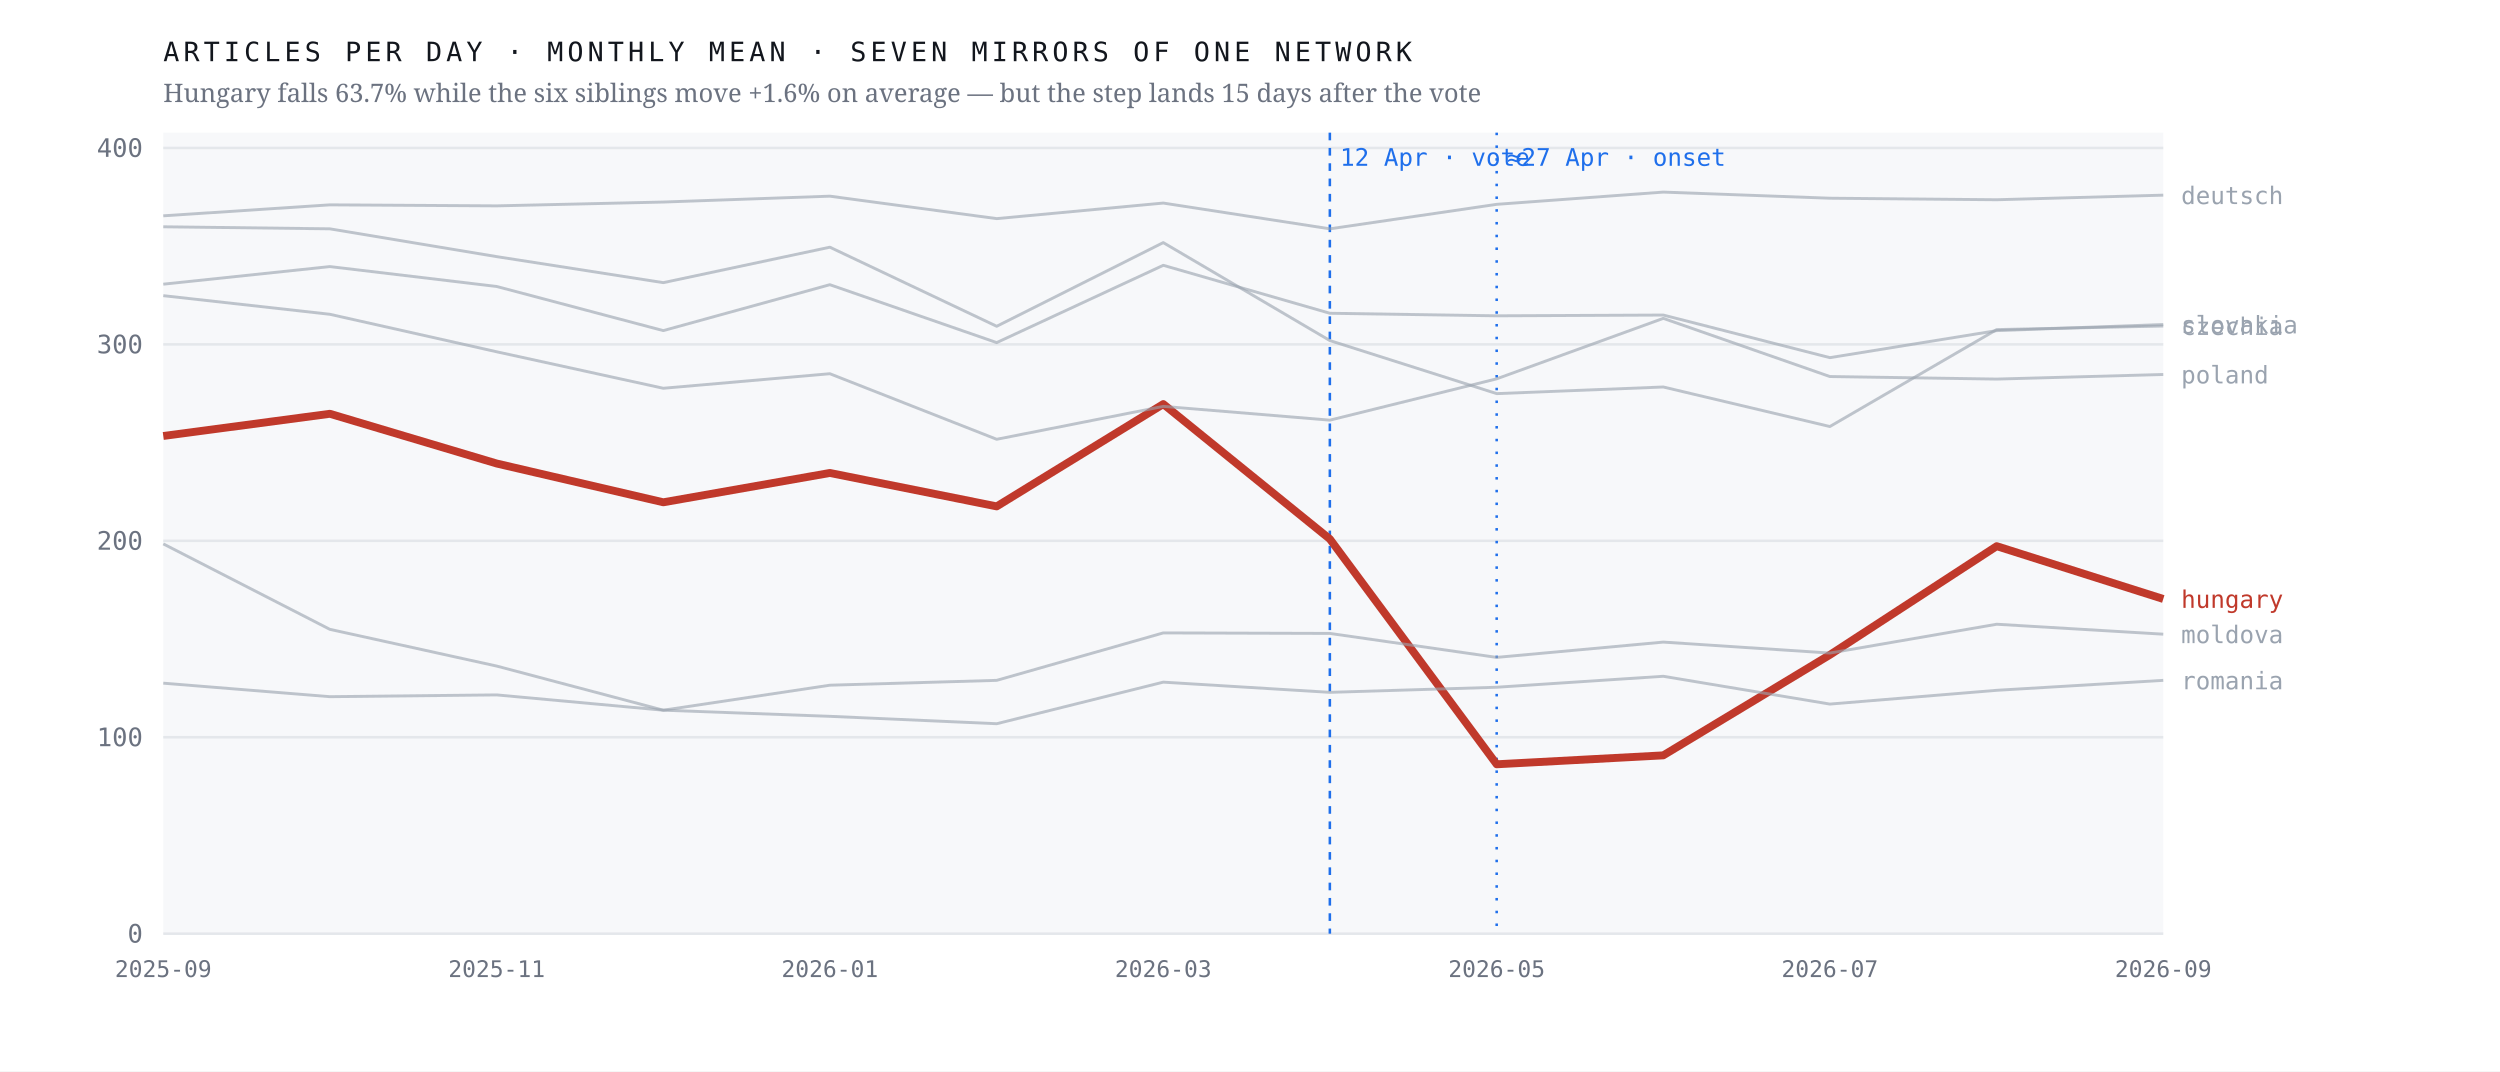
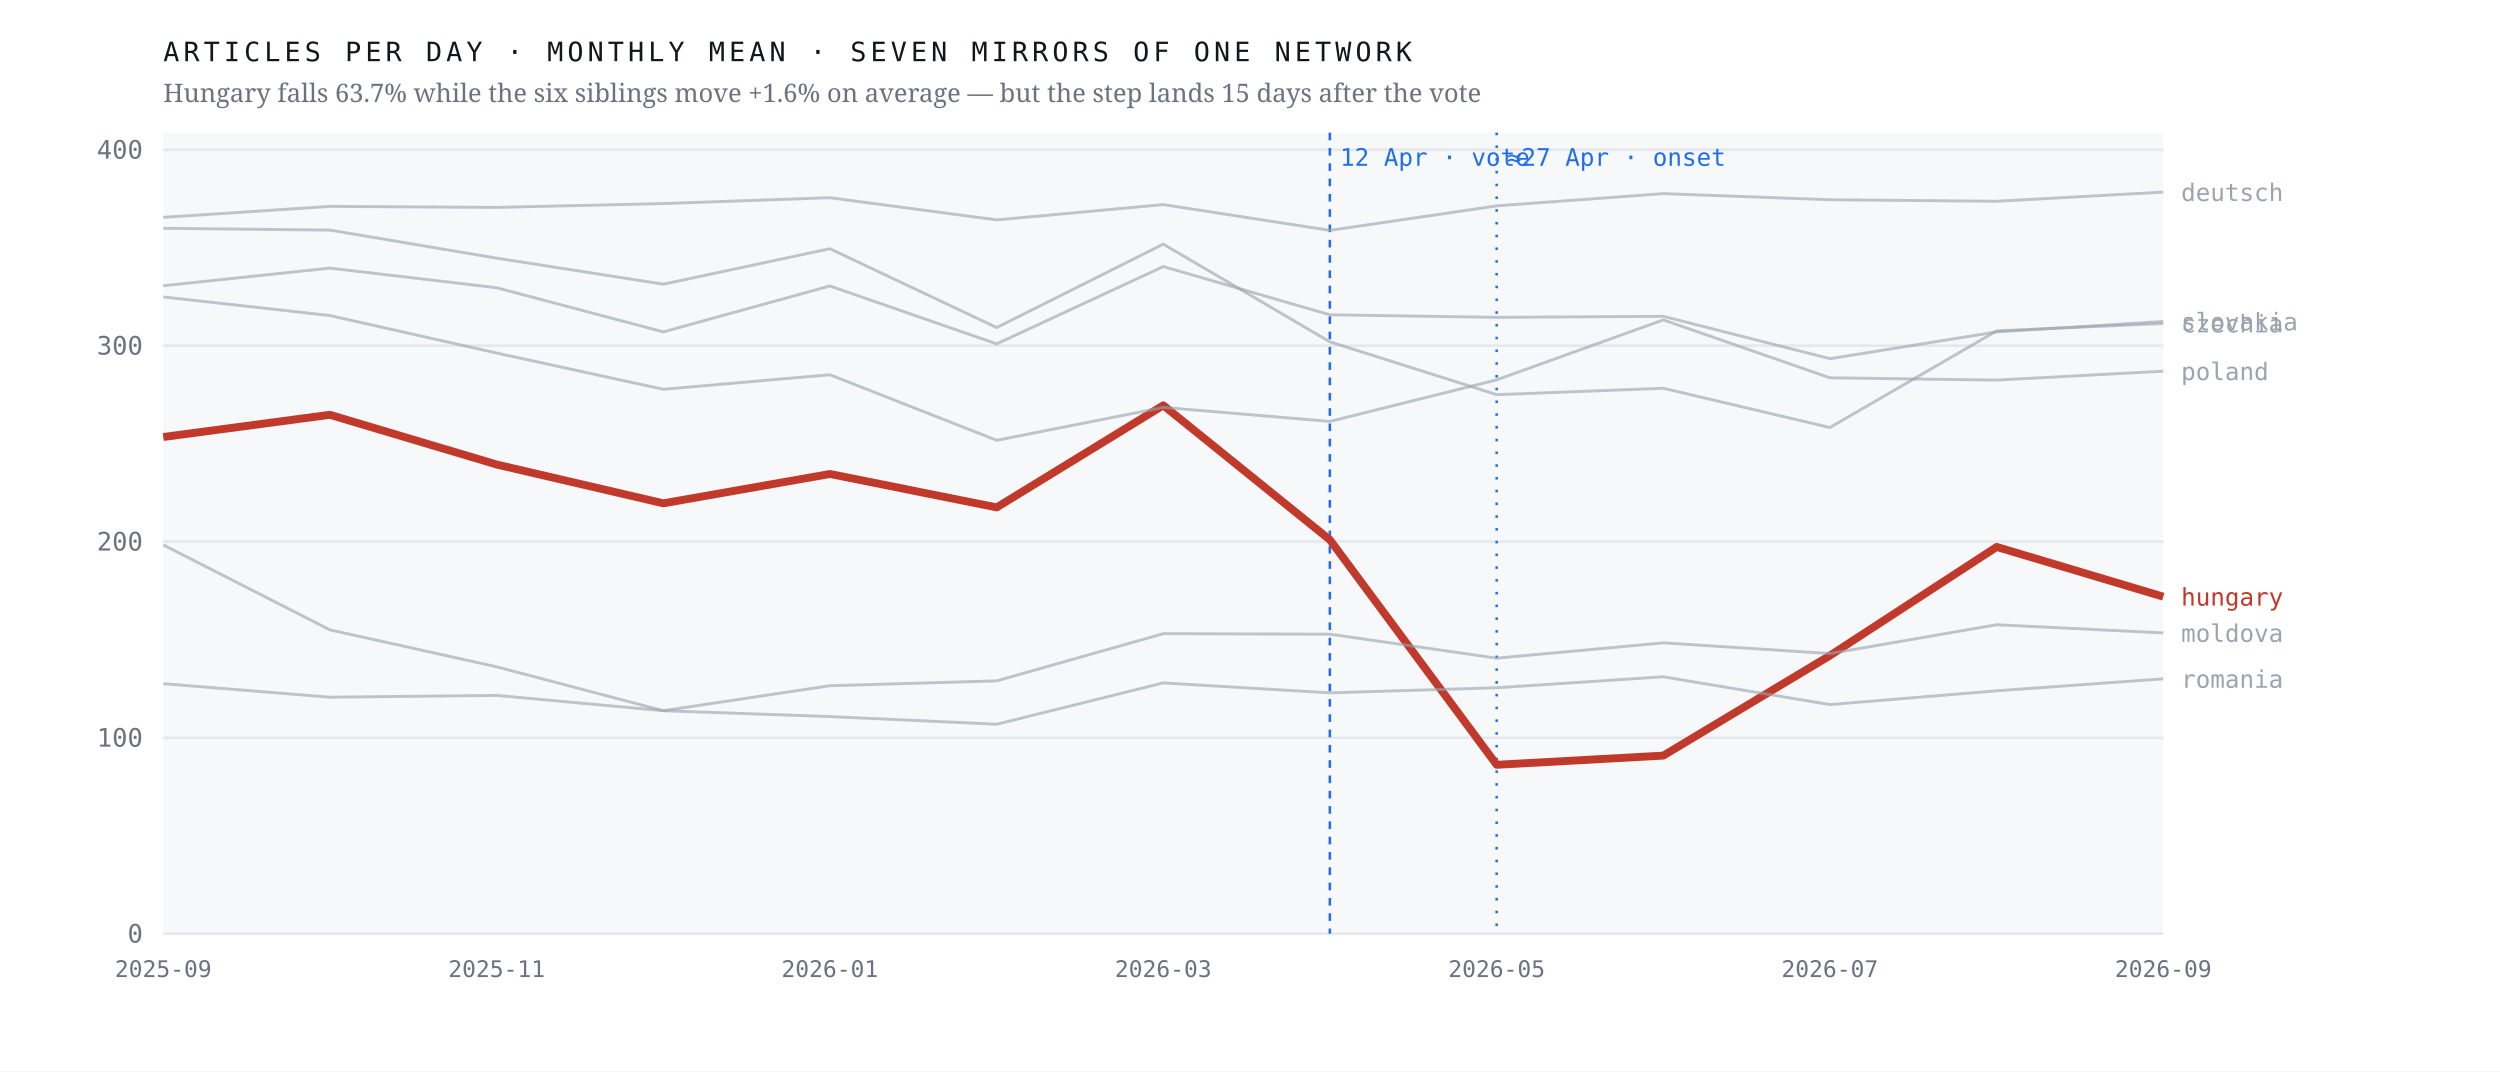
<svg xmlns="http://www.w3.org/2000/svg" viewBox="0 0 980 420" width="980" height="420" role="img" aria-label="Monthly output of seven mirrors of one network; the Hungarian line falls 63.7% after April 2026 while the six others hold roughly flat">
  <rect width="980" height="420" fill="#ffffff" />
  <rect x="64" y="52" width="784" height="314" fill="#f7f8fa" />
  <line x1="64" y1="366.0" x2="848" y2="366.0" stroke="#e4e7eb" stroke-width="1" />
  <text x="56.0" y="369.5" font-family="ui-monospace,'IBM Plex Mono',Menlo,monospace" font-size="10" font-weight="400" letter-spacing="0" fill="#6b7280" text-anchor="end">0</text>
-   <line x1="64" y1="289.0" x2="848" y2="289.0" stroke="#e4e7eb" stroke-width="1" />
-   <text x="56.0" y="292.5" font-family="ui-monospace,'IBM Plex Mono',Menlo,monospace" font-size="10" font-weight="400" letter-spacing="0" fill="#6b7280" text-anchor="end">100</text>
-   <line x1="64" y1="212.0" x2="848" y2="212.0" stroke="#e4e7eb" stroke-width="1" />
-   <text x="56.0" y="215.5" font-family="ui-monospace,'IBM Plex Mono',Menlo,monospace" font-size="10" font-weight="400" letter-spacing="0" fill="#6b7280" text-anchor="end">200</text>
-   <line x1="64" y1="135.0" x2="848" y2="135.0" stroke="#e4e7eb" stroke-width="1" />
-   <text x="56.0" y="138.5" font-family="ui-monospace,'IBM Plex Mono',Menlo,monospace" font-size="10" font-weight="400" letter-spacing="0" fill="#6b7280" text-anchor="end">300</text>
-   <line x1="64" y1="58.0" x2="848" y2="58.0" stroke="#e4e7eb" stroke-width="1" />
-   <text x="56.0" y="61.5" font-family="ui-monospace,'IBM Plex Mono',Menlo,monospace" font-size="10" font-weight="400" letter-spacing="0" fill="#6b7280" text-anchor="end">400</text>
+   <line x1="64" y1="289.2" x2="848" y2="289.2" stroke="#e4e7eb" stroke-width="1" />
+   <text x="56.0" y="292.7" font-family="ui-monospace,'IBM Plex Mono',Menlo,monospace" font-size="10" font-weight="400" letter-spacing="0" fill="#6b7280" text-anchor="end">100</text>
+   <line x1="64" y1="212.3" x2="848" y2="212.3" stroke="#e4e7eb" stroke-width="1" />
+   <text x="56.0" y="215.8" font-family="ui-monospace,'IBM Plex Mono',Menlo,monospace" font-size="10" font-weight="400" letter-spacing="0" fill="#6b7280" text-anchor="end">200</text>
+   <line x1="64" y1="135.5" x2="848" y2="135.5" stroke="#e4e7eb" stroke-width="1" />
+   <text x="56.0" y="139.0" font-family="ui-monospace,'IBM Plex Mono',Menlo,monospace" font-size="10" font-weight="400" letter-spacing="0" fill="#6b7280" text-anchor="end">300</text>
+   <line x1="64" y1="58.7" x2="848" y2="58.7" stroke="#e4e7eb" stroke-width="1" />
+   <text x="56.0" y="62.2" font-family="ui-monospace,'IBM Plex Mono',Menlo,monospace" font-size="10" font-weight="400" letter-spacing="0" fill="#6b7280" text-anchor="end">400</text>
  <line x1="521.3" y1="52" x2="521.3" y2="366" stroke="#1f6feb" stroke-width="1" stroke-dasharray="3 3" />
  <text x="525.3" y="65.0" font-family="ui-monospace,'IBM Plex Mono',Menlo,monospace" font-size="9.5" font-weight="400" letter-spacing="0" fill="#1f6feb" text-anchor="start">12 Apr · vote</text>
  <line x1="586.7" y1="52" x2="586.7" y2="366" stroke="#1f6feb" stroke-width="1" stroke-dasharray="1 4" />
  <text x="590.7" y="65.0" font-family="ui-monospace,'IBM Plex Mono',Menlo,monospace" font-size="9.5" font-weight="400" letter-spacing="0" fill="#1f6feb" text-anchor="start">≈27 Apr · onset</text>
-   <polyline points="64.0,170.9 129.3,162.2 194.7,181.7 260.0,196.9 325.3,185.4 390.7,198.5 456.0,158.4 521.3,211.3 586.7,299.6 652.0,296.1 717.3,256.7 782.7,214.1 848.0,234.8" fill="none" stroke="#c0392b" stroke-width="3.1" stroke-opacity="1" stroke-linejoin="round" />
-   <text x="855.0" y="238.3" font-family="ui-monospace,'IBM Plex Mono',Menlo,monospace" font-size="9.5" font-weight="500" letter-spacing="0" fill="#c0392b" text-anchor="start">hungary</text>
-   <polyline points="64.0,88.9 129.3,89.7 194.7,100.6 260.0,110.8 325.3,96.9 390.7,127.9 456.0,95.1 521.3,133.5 586.7,154.3 652.0,151.7 717.3,167.2 782.7,129.2 848.0,127.8" fill="none" stroke="#9aa3af" stroke-width="1.15" stroke-opacity="0.62" stroke-linejoin="round" />
-   <text x="855.0" y="131.3" font-family="ui-monospace,'IBM Plex Mono',Menlo,monospace" font-size="9.5" font-weight="400" letter-spacing="0" fill="#9aa3af" text-anchor="start">czechia</text>
-   <polyline points="64.0,84.6 129.3,80.3 194.7,80.7 260.0,79.2 325.3,76.9 390.7,85.7 456.0,79.6 521.3,89.7 586.7,80.1 652.0,75.3 717.3,77.7 782.7,78.3 848.0,76.5" fill="none" stroke="#9aa3af" stroke-width="1.15" stroke-opacity="0.62" stroke-linejoin="round" />
-   <text x="855.0" y="80.0" font-family="ui-monospace,'IBM Plex Mono',Menlo,monospace" font-size="9.5" font-weight="400" letter-spacing="0" fill="#9aa3af" text-anchor="start">deutsch</text>
-   <polyline points="64.0,213.2 129.3,246.7 194.7,261.1 260.0,278.4 325.3,268.6 390.7,266.7 456.0,248.1 521.3,248.3 586.7,257.7 652.0,251.7 717.3,256.0 782.7,244.7 848.0,248.6" fill="none" stroke="#9aa3af" stroke-width="1.15" stroke-opacity="0.62" stroke-linejoin="round" />
-   <text x="855.0" y="252.1" font-family="ui-monospace,'IBM Plex Mono',Menlo,monospace" font-size="9.5" font-weight="400" letter-spacing="0" fill="#9aa3af" text-anchor="start">moldova</text>
-   <polyline points="64.0,115.9 129.3,123.2 194.7,137.9 260.0,152.2 325.3,146.5 390.7,172.2 456.0,159.3 521.3,164.7 586.7,148.5 652.0,124.8 717.3,147.6 782.7,148.6 848.0,146.8" fill="none" stroke="#9aa3af" stroke-width="1.15" stroke-opacity="0.62" stroke-linejoin="round" />
-   <text x="855.0" y="150.3" font-family="ui-monospace,'IBM Plex Mono',Menlo,monospace" font-size="9.5" font-weight="400" letter-spacing="0" fill="#9aa3af" text-anchor="start">poland</text>
-   <polyline points="64.0,267.8 129.3,273.1 194.7,272.4 260.0,278.4 325.3,280.8 390.7,283.7 456.0,267.4 521.3,271.4 586.7,269.4 652.0,265.1 717.3,276.0 782.7,270.6 848.0,266.7" fill="none" stroke="#9aa3af" stroke-width="1.15" stroke-opacity="0.62" stroke-linejoin="round" />
-   <text x="855.0" y="270.2" font-family="ui-monospace,'IBM Plex Mono',Menlo,monospace" font-size="9.5" font-weight="400" letter-spacing="0" fill="#9aa3af" text-anchor="start">romania</text>
-   <polyline points="64.0,111.4 129.3,104.5 194.7,112.3 260.0,129.6 325.3,111.6 390.7,134.3 456.0,104.0 521.3,122.8 586.7,123.8 652.0,123.5 717.3,140.2 782.7,129.6 848.0,127.2" fill="none" stroke="#9aa3af" stroke-width="1.15" stroke-opacity="0.62" stroke-linejoin="round" />
-   <text x="855.0" y="130.7" font-family="ui-monospace,'IBM Plex Mono',Menlo,monospace" font-size="9.5" font-weight="400" letter-spacing="0" fill="#9aa3af" text-anchor="start">slovakia</text>
+   <polyline points="64.0,171.3 129.3,162.6 194.7,182.1 260.0,197.3 325.3,185.8 390.7,198.9 456.0,158.9 521.3,211.6 586.7,299.8 652.0,296.2 717.3,257.0 782.7,214.4 848.0,233.9" fill="none" stroke="#c0392b" stroke-width="3.1" stroke-opacity="1" stroke-linejoin="round" />
+   <text x="855.0" y="237.4" font-family="ui-monospace,'IBM Plex Mono',Menlo,monospace" font-size="9.5" font-weight="500" letter-spacing="0" fill="#c0392b" text-anchor="start">hungary</text>
+   <polyline points="64.0,89.5 129.3,90.2 194.7,101.2 260.0,111.4 325.3,97.5 390.7,128.4 456.0,95.7 521.3,134.0 586.7,154.7 652.0,152.2 717.3,167.6 782.7,129.7 848.0,126.8" fill="none" stroke="#9aa3af" stroke-width="1.15" stroke-opacity="0.62" stroke-linejoin="round" />
+   <text x="855.0" y="130.3" font-family="ui-monospace,'IBM Plex Mono',Menlo,monospace" font-size="9.5" font-weight="400" letter-spacing="0" fill="#9aa3af" text-anchor="start">czechia</text>
+   <polyline points="64.0,85.2 129.3,80.9 194.7,81.3 260.0,79.8 325.3,77.5 390.7,86.2 456.0,80.2 521.3,90.3 586.7,80.7 652.0,75.9 717.3,78.3 782.7,78.9 848.0,75.3" fill="none" stroke="#9aa3af" stroke-width="1.15" stroke-opacity="0.62" stroke-linejoin="round" />
+   <text x="855.0" y="78.8" font-family="ui-monospace,'IBM Plex Mono',Menlo,monospace" font-size="9.5" font-weight="400" letter-spacing="0" fill="#9aa3af" text-anchor="start">deutsch</text>
+   <polyline points="64.0,213.6 129.3,246.9 194.7,261.4 260.0,278.6 325.3,268.8 390.7,266.9 456.0,248.4 521.3,248.6 586.7,258.0 652.0,252.0 717.3,256.2 782.7,244.9 848.0,248.1" fill="none" stroke="#9aa3af" stroke-width="1.15" stroke-opacity="0.62" stroke-linejoin="round" />
+   <text x="855.0" y="251.6" font-family="ui-monospace,'IBM Plex Mono',Menlo,monospace" font-size="9.5" font-weight="400" letter-spacing="0" fill="#9aa3af" text-anchor="start">moldova</text>
+   <polyline points="64.0,116.4 129.3,123.7 194.7,138.4 260.0,152.6 325.3,146.9 390.7,172.6 456.0,159.7 521.3,165.2 586.7,148.9 652.0,125.4 717.3,148.1 782.7,149.0 848.0,145.5" fill="none" stroke="#9aa3af" stroke-width="1.15" stroke-opacity="0.62" stroke-linejoin="round" />
+   <text x="855.0" y="149.0" font-family="ui-monospace,'IBM Plex Mono',Menlo,monospace" font-size="9.5" font-weight="400" letter-spacing="0" fill="#9aa3af" text-anchor="start">poland</text>
+   <polyline points="64.0,268.0 129.3,273.3 194.7,272.6 260.0,278.6 325.3,280.9 390.7,283.9 456.0,267.7 521.3,271.6 586.7,269.6 652.0,265.3 717.3,276.2 782.7,270.8 848.0,266.1" fill="none" stroke="#9aa3af" stroke-width="1.15" stroke-opacity="0.62" stroke-linejoin="round" />
+   <text x="855.0" y="269.6" font-family="ui-monospace,'IBM Plex Mono',Menlo,monospace" font-size="9.5" font-weight="400" letter-spacing="0" fill="#9aa3af" text-anchor="start">romania</text>
+   <polyline points="64.0,112.0 129.3,105.1 194.7,112.8 260.0,130.1 325.3,112.1 390.7,134.8 456.0,104.5 521.3,123.4 586.7,124.4 652.0,124.0 717.3,140.6 782.7,130.1 848.0,126.0" fill="none" stroke="#9aa3af" stroke-width="1.15" stroke-opacity="0.62" stroke-linejoin="round" />
+   <text x="855.0" y="129.5" font-family="ui-monospace,'IBM Plex Mono',Menlo,monospace" font-size="9.5" font-weight="400" letter-spacing="0" fill="#9aa3af" text-anchor="start">slovakia</text>
  <text x="64.0" y="383.0" font-family="ui-monospace,'IBM Plex Mono',Menlo,monospace" font-size="9" font-weight="400" letter-spacing="0" fill="#6b7280" text-anchor="middle">2025-09</text>
  <text x="194.7" y="383.0" font-family="ui-monospace,'IBM Plex Mono',Menlo,monospace" font-size="9" font-weight="400" letter-spacing="0" fill="#6b7280" text-anchor="middle">2025-11</text>
  <text x="325.3" y="383.0" font-family="ui-monospace,'IBM Plex Mono',Menlo,monospace" font-size="9" font-weight="400" letter-spacing="0" fill="#6b7280" text-anchor="middle">2026-01</text>
  <text x="456.0" y="383.0" font-family="ui-monospace,'IBM Plex Mono',Menlo,monospace" font-size="9" font-weight="400" letter-spacing="0" fill="#6b7280" text-anchor="middle">2026-03</text>
  <text x="586.7" y="383.0" font-family="ui-monospace,'IBM Plex Mono',Menlo,monospace" font-size="9" font-weight="400" letter-spacing="0" fill="#6b7280" text-anchor="middle">2026-05</text>
  <text x="717.3" y="383.0" font-family="ui-monospace,'IBM Plex Mono',Menlo,monospace" font-size="9" font-weight="400" letter-spacing="0" fill="#6b7280" text-anchor="middle">2026-07</text>
  <text x="848.0" y="383.0" font-family="ui-monospace,'IBM Plex Mono',Menlo,monospace" font-size="9" font-weight="400" letter-spacing="0" fill="#6b7280" text-anchor="middle">2026-09</text>
  <text x="64.0" y="24.0" font-family="ui-monospace,'IBM Plex Mono',Menlo,monospace" font-size="10.5" font-weight="400" letter-spacing="1.6" fill="#12161d" text-anchor="start">ARTICLES PER DAY · MONTHLY MEAN · SEVEN MIRRORS OF ONE NETWORK</text>
  <text x="64.0" y="40.0" font-family="'Newsreader',Georgia,serif" font-size="10" font-weight="400" letter-spacing="0" fill="#6b7280" text-anchor="start">Hungary falls 63.7% while the six siblings move +1.6% on average — but the step lands 15 days after the vote</text>
</svg>
